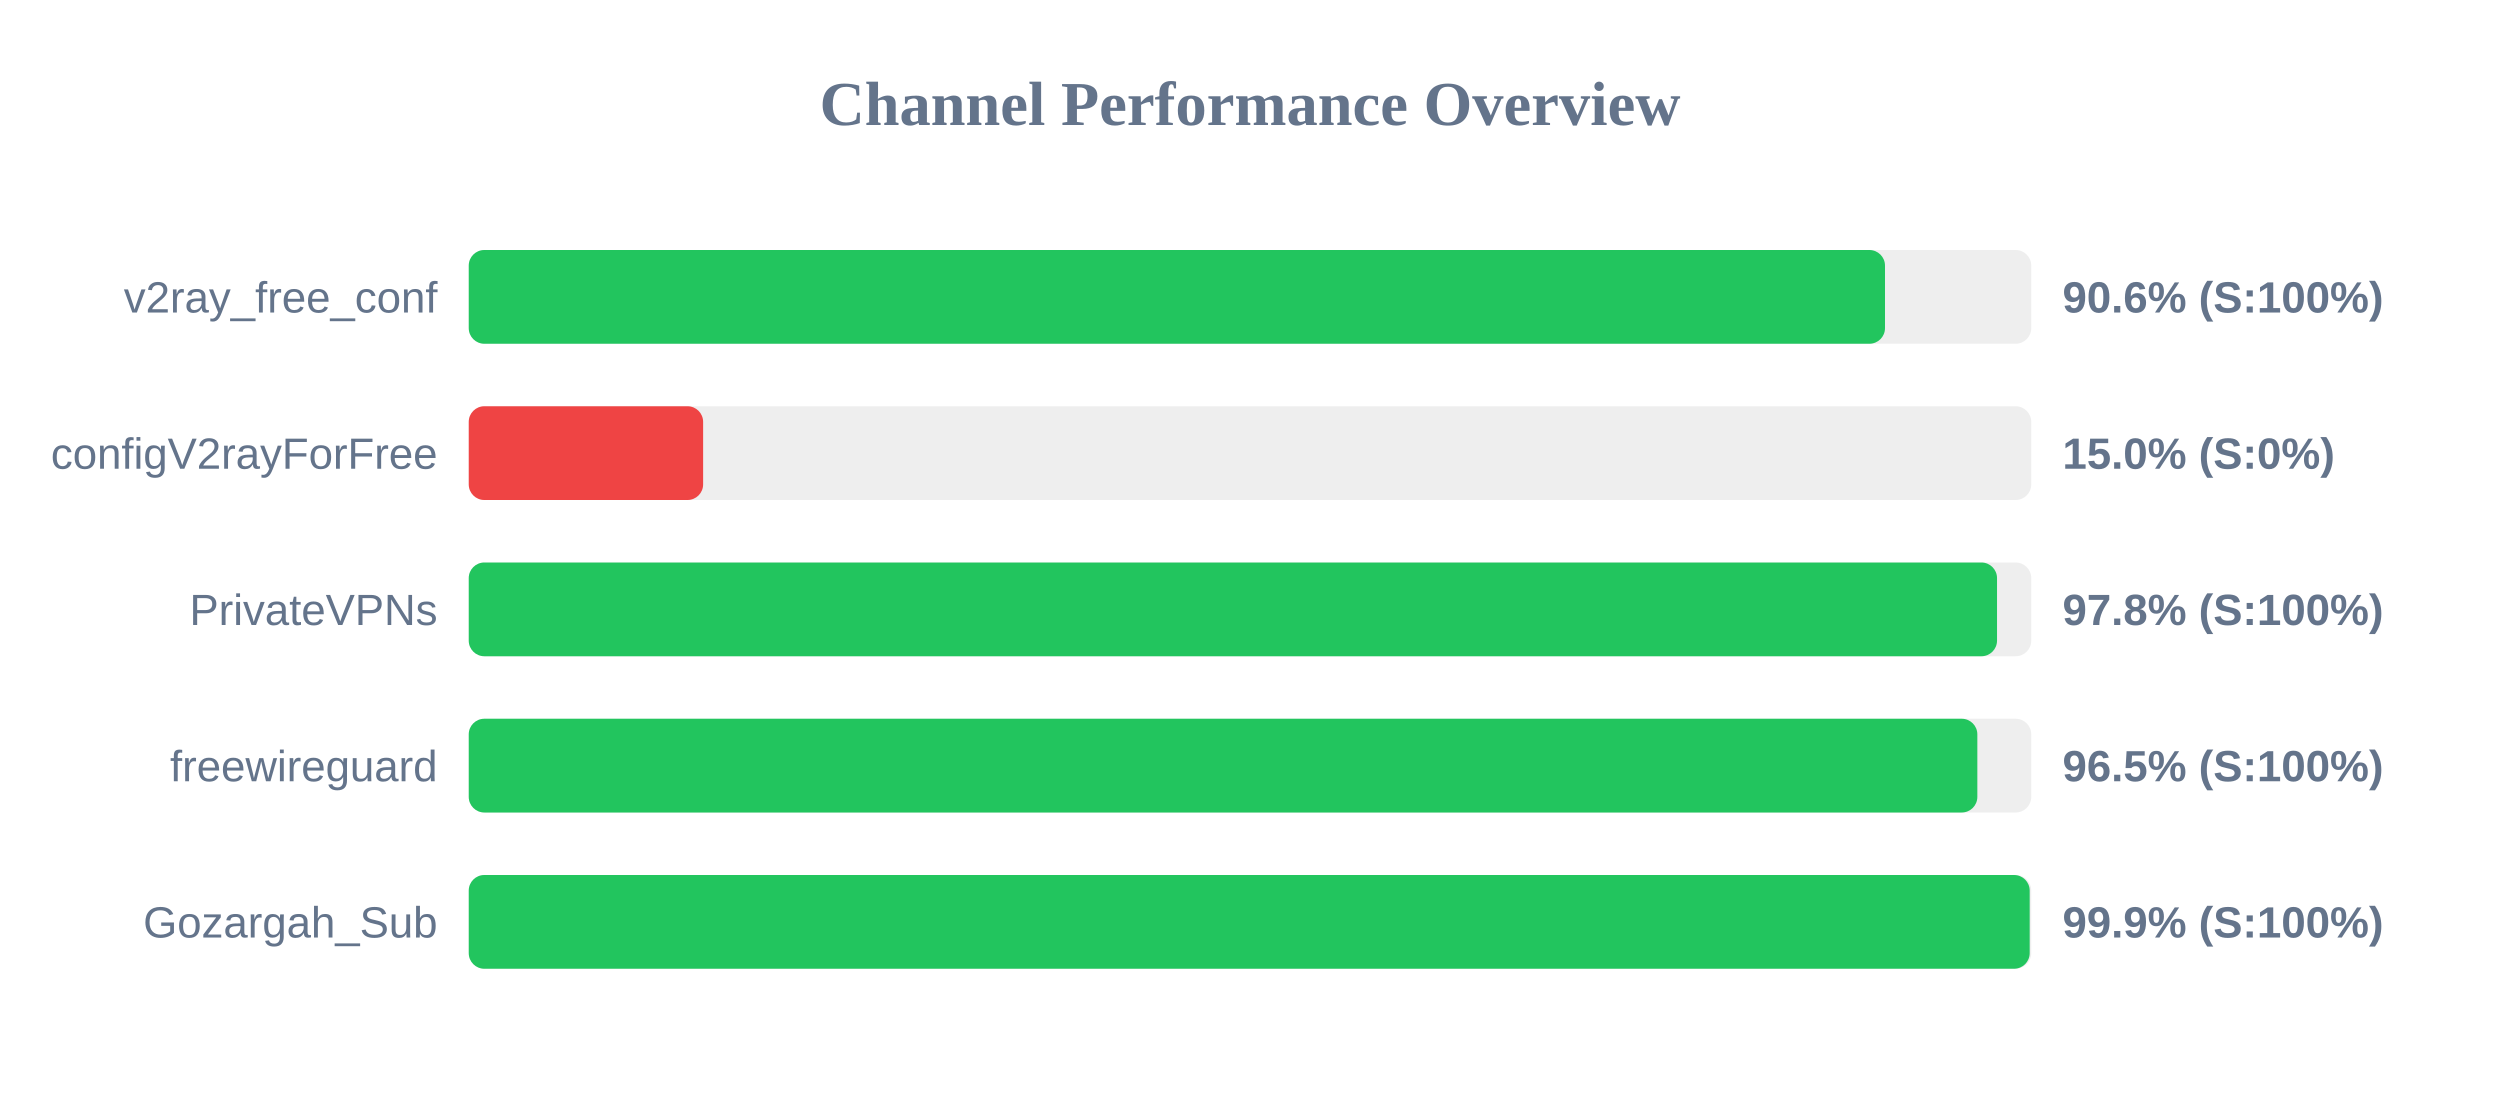
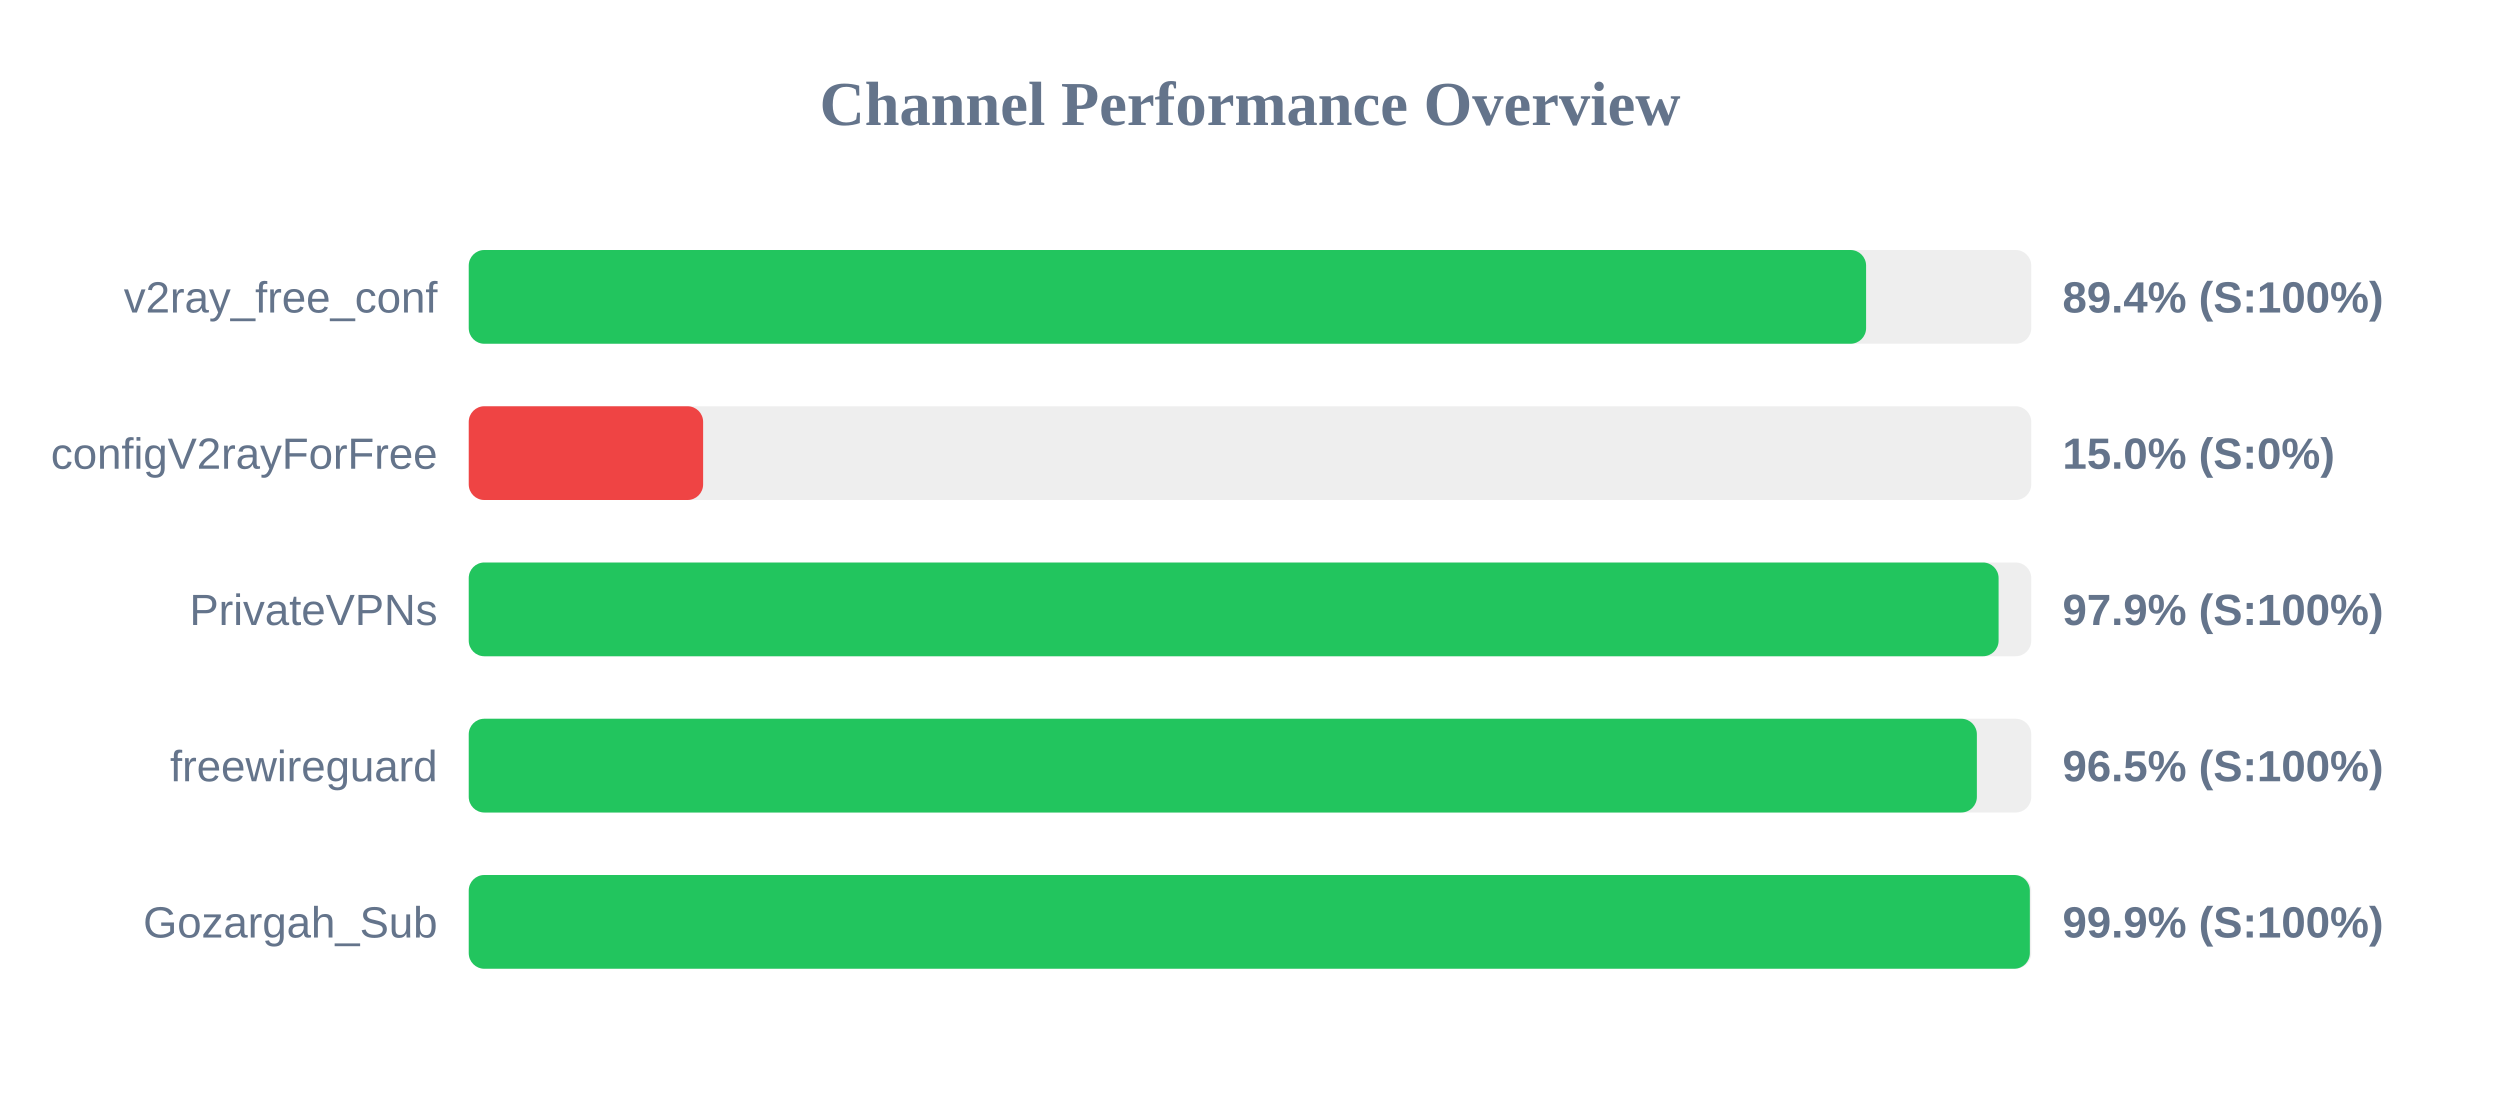
<svg xmlns="http://www.w3.org/2000/svg" width="800" height="350" version="1.1">
  <style>
        .row { font: 14px Arial; fill: #64748b; }
        .score { font: bold 14px Arial; fill: #64748b; }
    </style>
  <text x="400" y="40" text-anchor="middle" font-size="20px" font-weight="bold" fill="#64748b">Channel Performance Overview</text>
  <rect x="150" y="80" width="500" height="30" fill="#eee" rx="5" />
-   <rect x="150" y="80" width="453.2" height="30" fill="#22c55e" rx="5" />
+   <rect x="150" y="80" width="447.15" height="30" fill="#22c55e" rx="5" />
  <text x="140" y="100" text-anchor="end" class="row">v2ray_free_conf</text>
-   <text x="660" y="100" text-anchor="start" class="score">90.6% (S:100%)</text>
+   <text x="660" y="100" text-anchor="start" class="score">89.4% (S:100%)</text>
  <rect x="150" y="130" width="500" height="30" fill="#eee" rx="5" />
  <rect x="150" y="130" width="75.0" height="30" fill="#ef4444" rx="5" />
  <text x="140" y="150" text-anchor="end" class="row">configV2rayForFree</text>
  <text x="660" y="150" text-anchor="start" class="score">15.0% (S:0%)</text>
  <rect x="150" y="180" width="500" height="30" fill="#eee" rx="5" />
-   <rect x="150" y="180" width="489.05" height="30" fill="#22c55e" rx="5" />
+   <rect x="150" y="180" width="489.55" height="30" fill="#22c55e" rx="5" />
  <text x="140" y="200" text-anchor="end" class="row">PrivateVPNs</text>
-   <text x="660" y="200" text-anchor="start" class="score">97.8% (S:100%)</text>
+   <text x="660" y="200" text-anchor="start" class="score">97.9% (S:100%)</text>
  <rect x="150" y="230" width="500" height="30" fill="#eee" rx="5" />
-   <rect x="150" y="230" width="482.75" height="30" fill="#22c55e" rx="5" />
+   <rect x="150" y="230" width="482.6" height="30" fill="#22c55e" rx="5" />
  <text x="140" y="250" text-anchor="end" class="row">freewireguard</text>
  <text x="660" y="250" text-anchor="start" class="score">96.5% (S:100%)</text>
  <rect x="150" y="280" width="500" height="30" fill="#eee" rx="5" />
-   <rect x="150" y="280" width="499.5" height="30" fill="#22c55e" rx="5" />
+   <rect x="150" y="280" width="499.55" height="30" fill="#22c55e" rx="5" />
  <text x="140" y="300" text-anchor="end" class="row">Gozargah_Sub</text>
  <text x="660" y="300" text-anchor="start" class="score">99.9% (S:100%)</text>
</svg>
